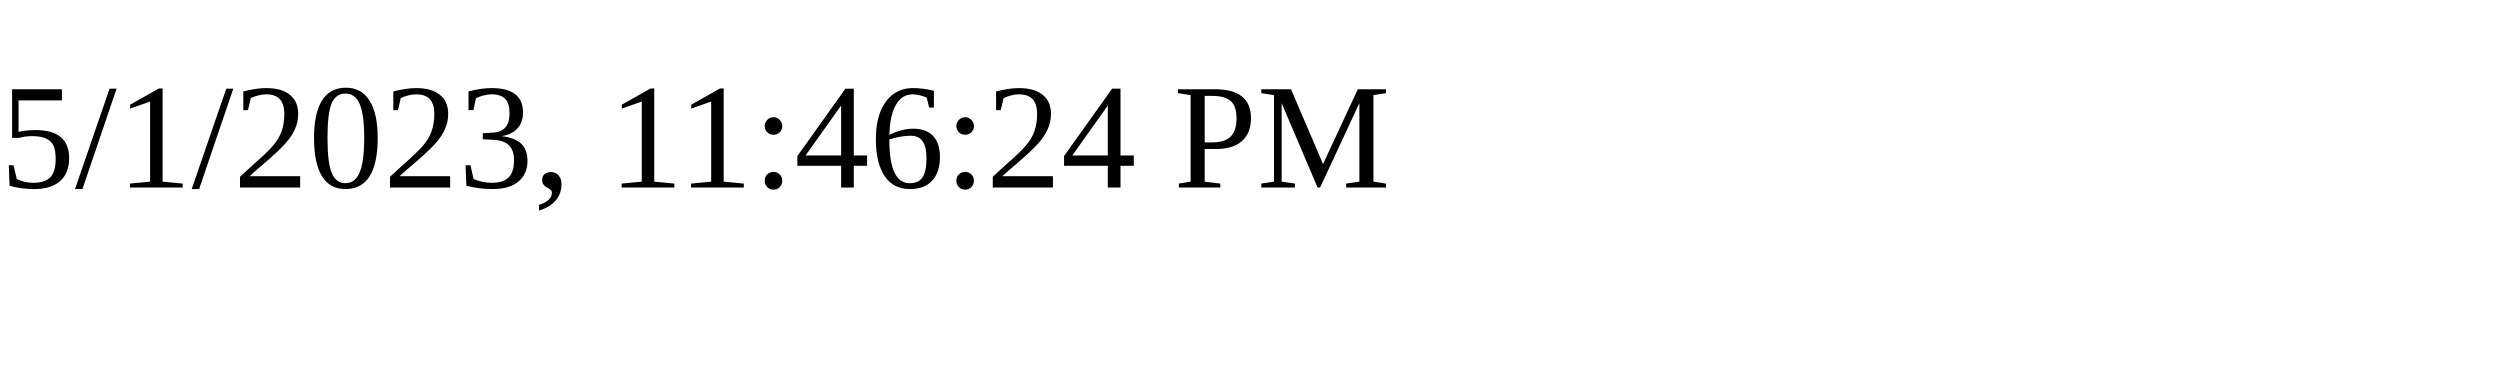
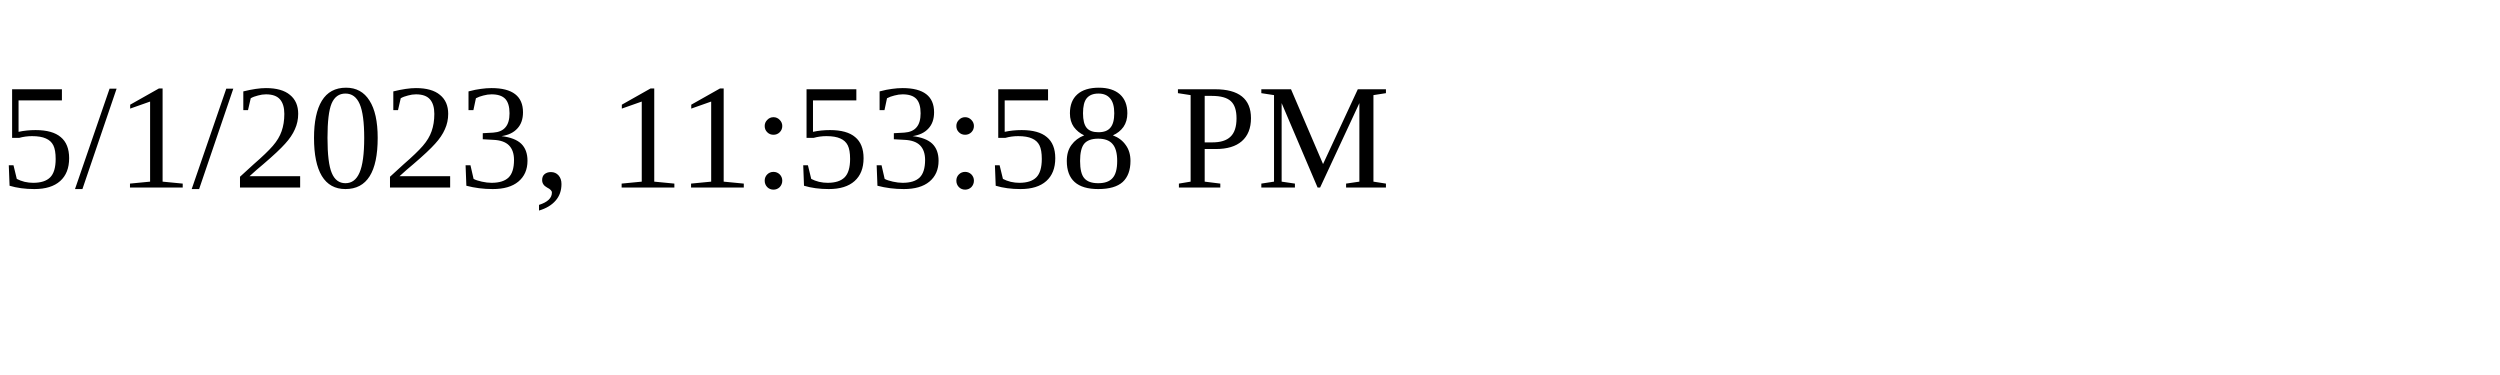
<svg xmlns="http://www.w3.org/2000/svg" height="30" width="200">
-   <text x="0" y="15">5/1/2023, 11:46:24 PM</text>
+   <text x="0" y="15">5/1/2023, 11:53:58 PM</text>
</svg>
